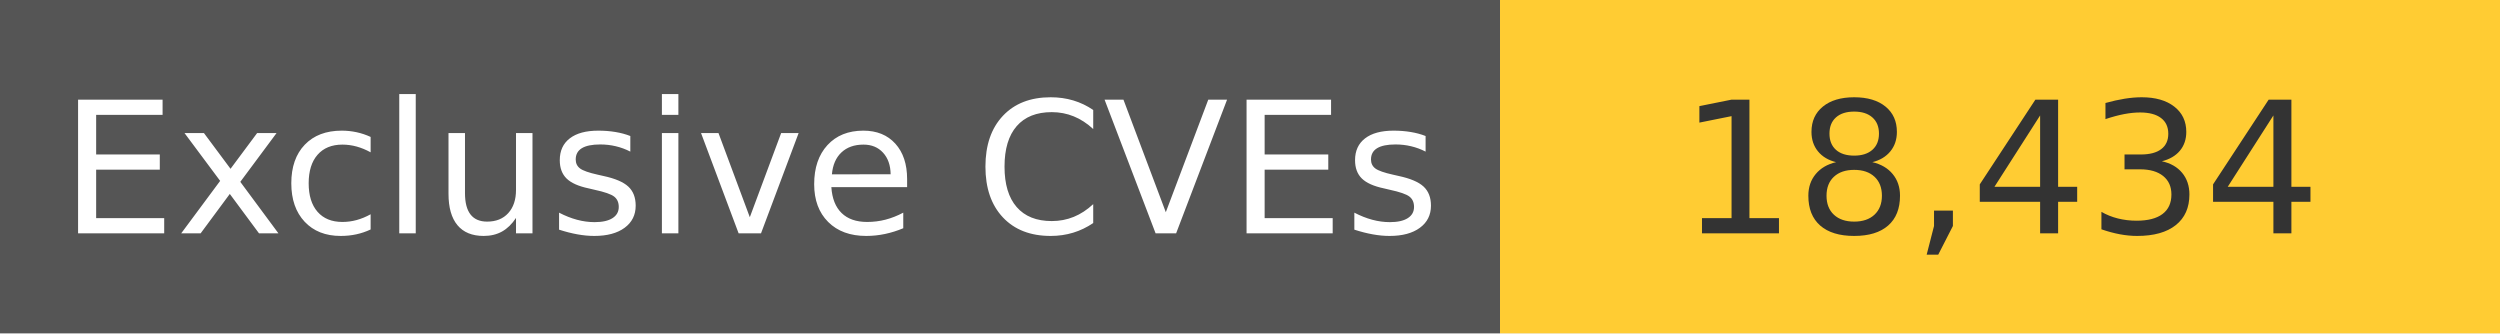
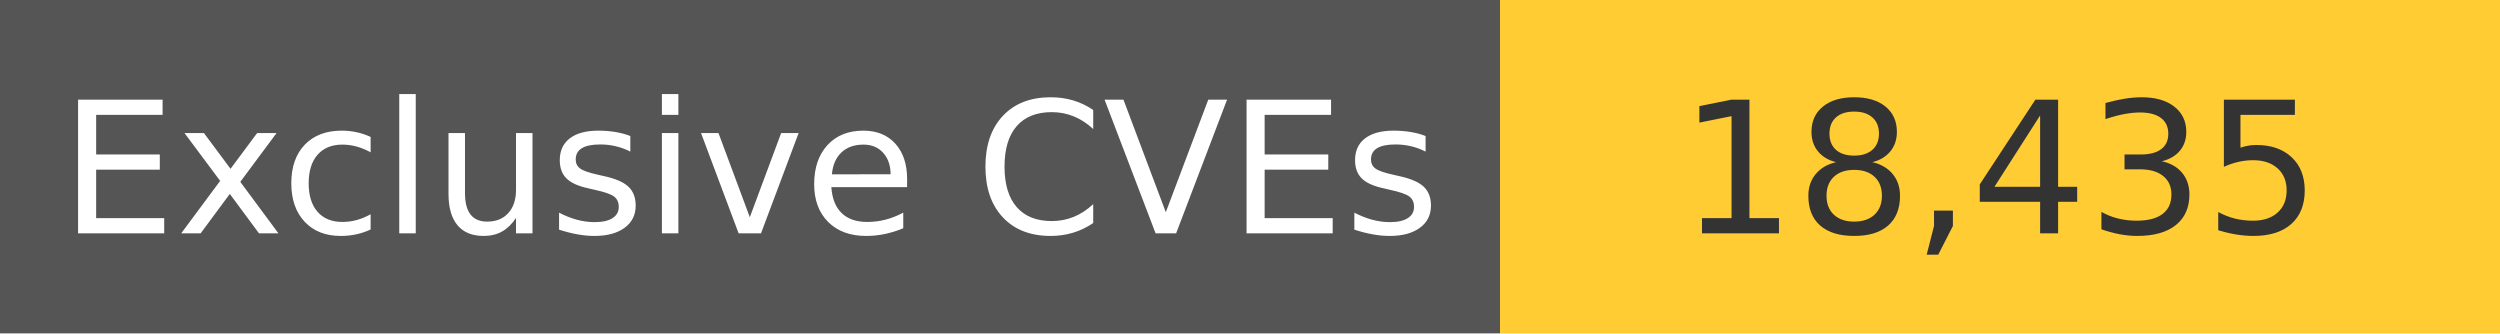
<svg xmlns="http://www.w3.org/2000/svg" width="150" height="20" role="img">
  <linearGradient id="s" x2="0" y2="100%">
    <stop offset="0" stop-color="#bbb" stop-opacity=".1" />
    <stop offset="1" stop-opacity=".1" />
  </linearGradient>
  <g>
    <rect width="90" height="20" fill="#555" />
    <rect x="90" width="267" height="20" fill="#ffcc33" />
  </g>
  <g fill="#fff" text-anchor="middle" font-family="Verdana,Geneva,DejaVu Sans,sans-serif" text-rendering="geometricPrecision" font-size="110">
    <text x="450" y="140" transform="scale(.1)" fill="#fff">
            Exclusive CVEs
        </text>
    <text x="1200" y="140" transform="scale(.1)" fill="#333">
-             18,434
+             18,435
        </text>
  </g>
</svg>
